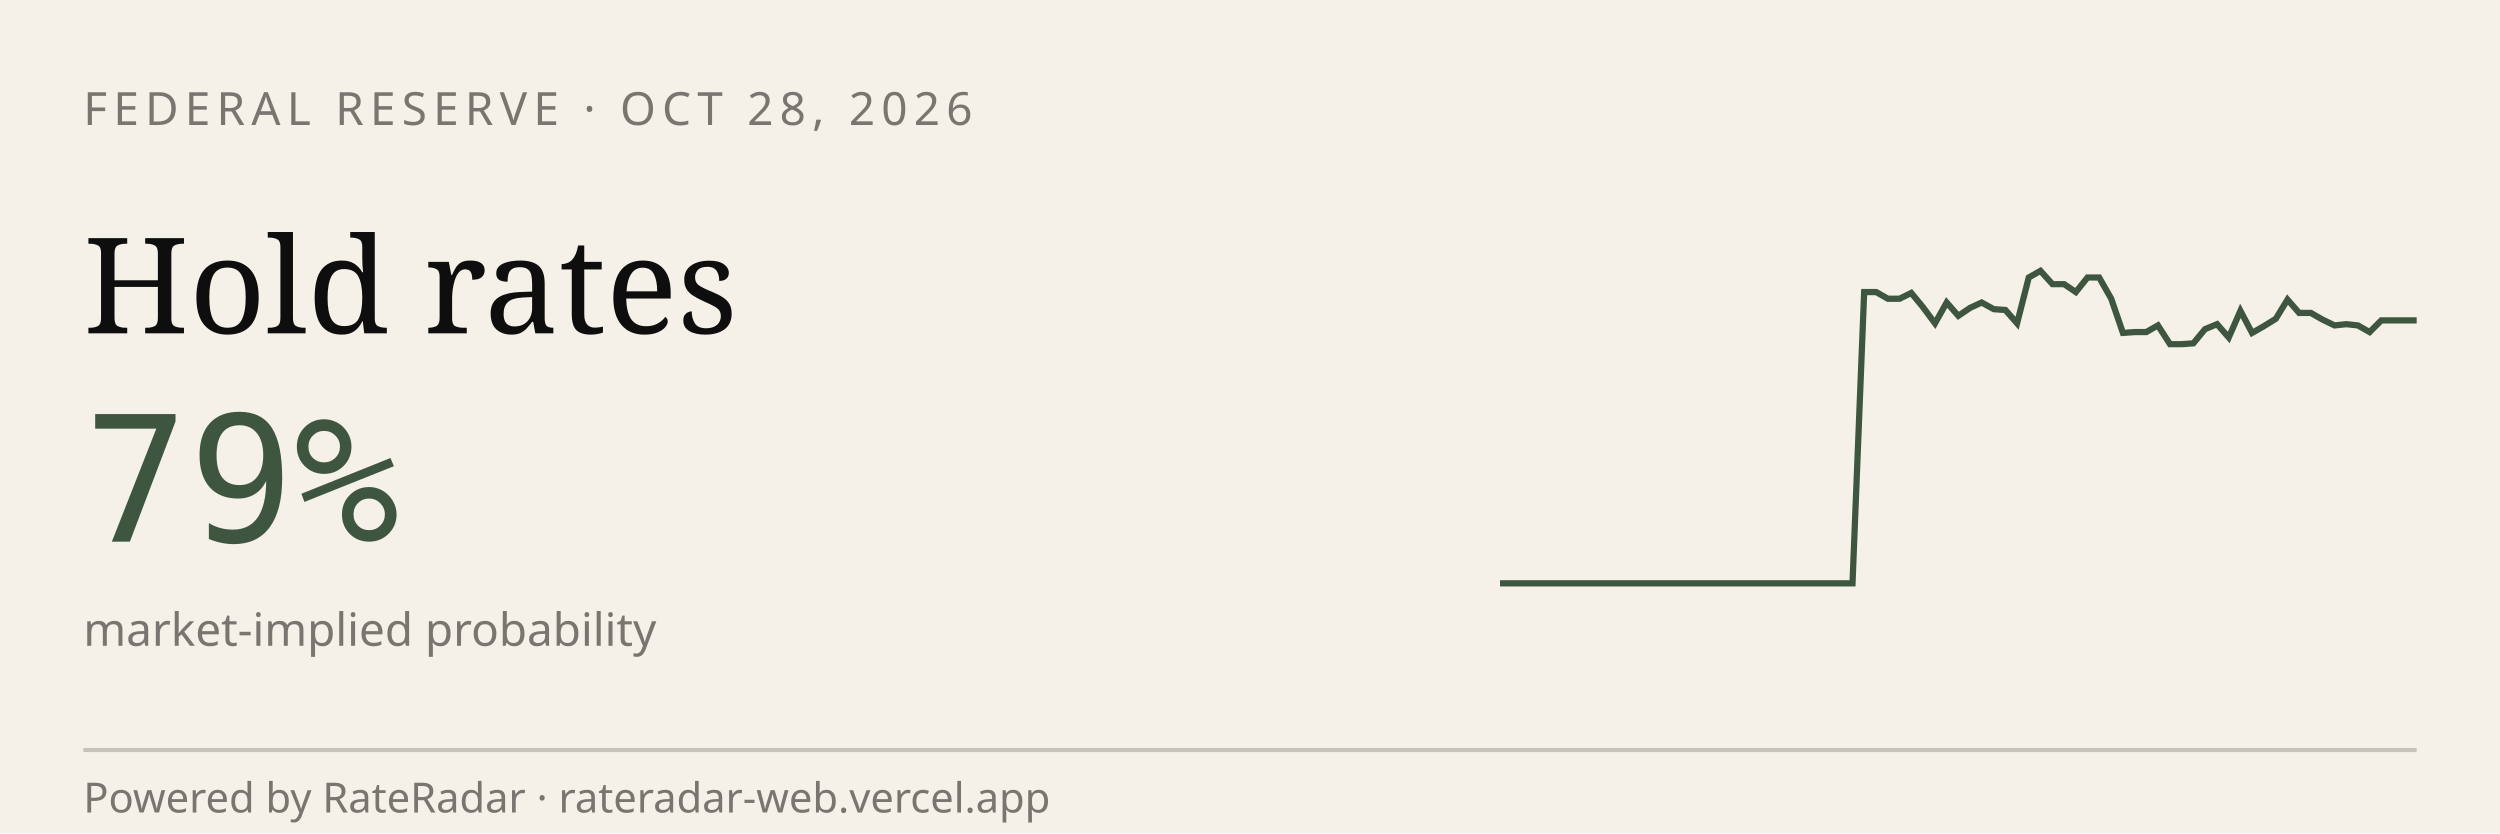
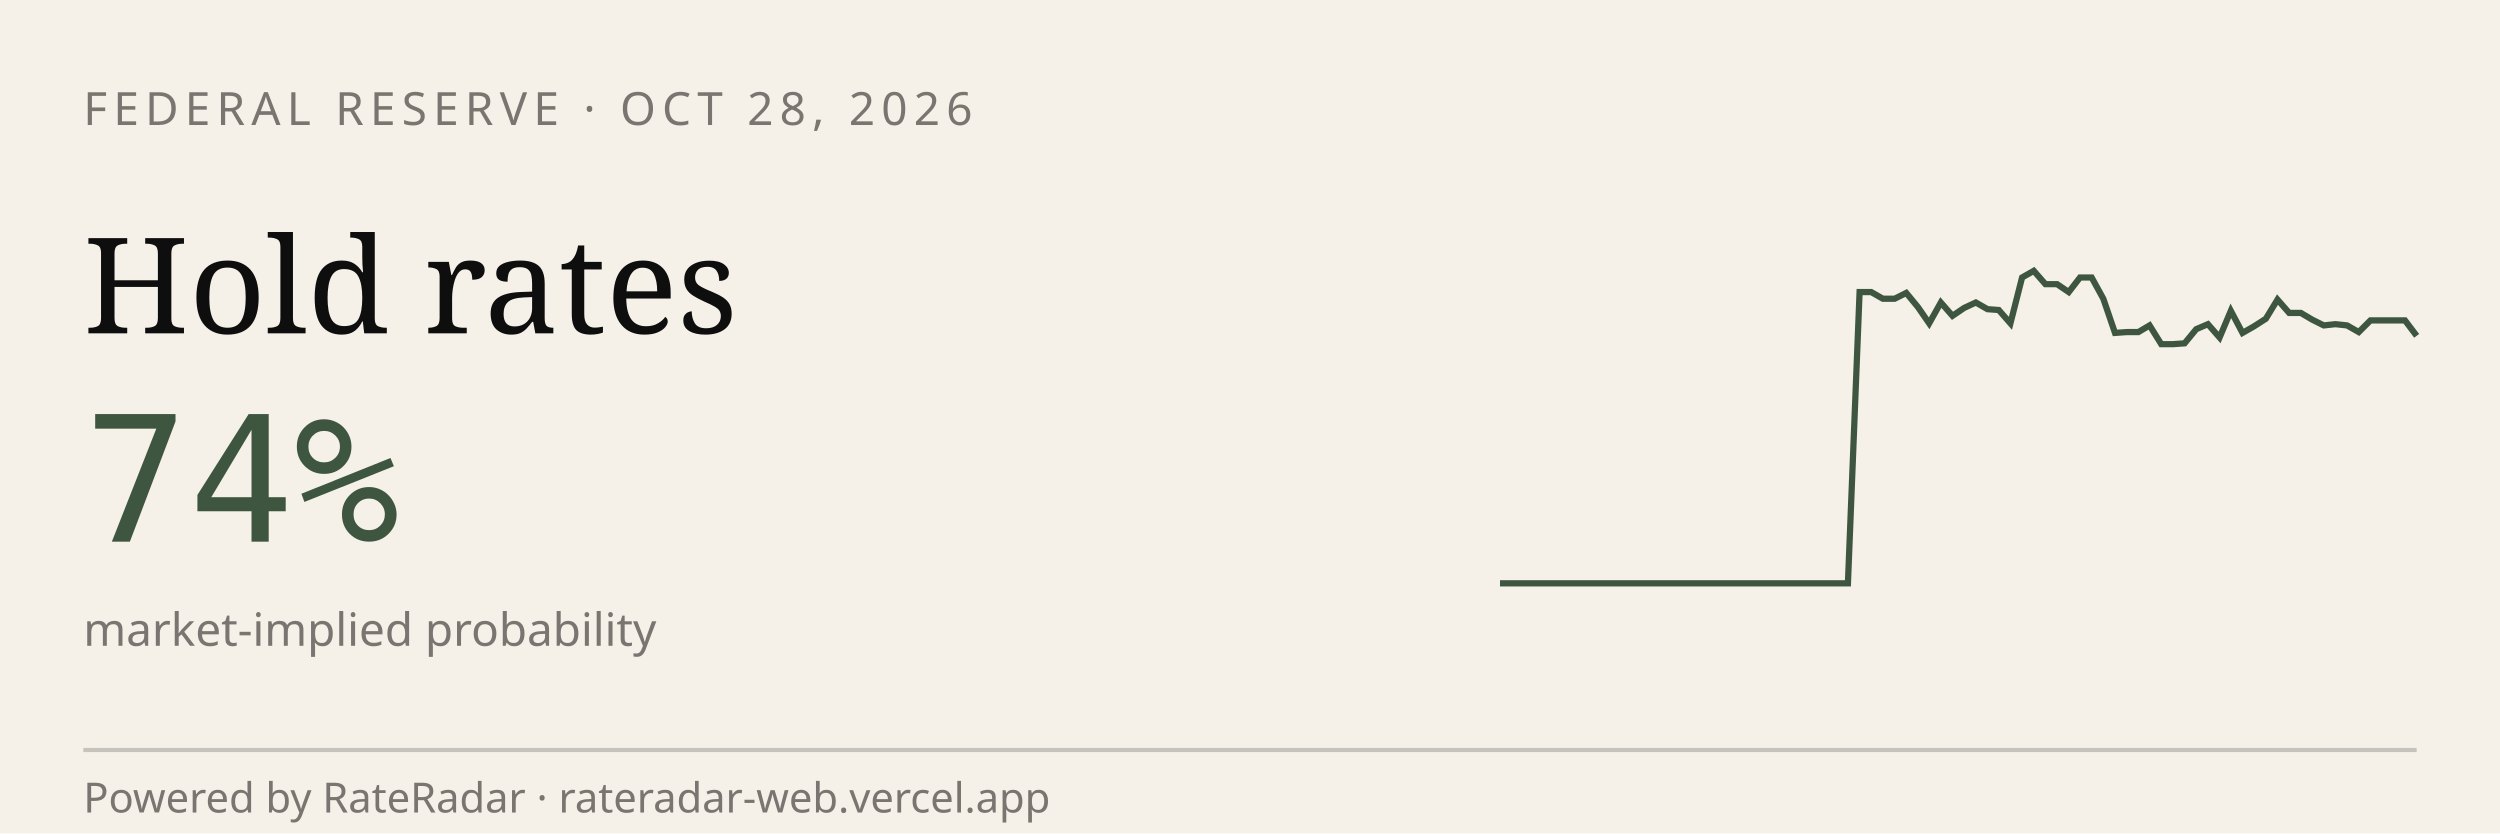
<svg xmlns="http://www.w3.org/2000/svg" viewBox="0 0 600 200" width="600" height="200" role="img" aria-label="RateRadar live odds for FED 2026-10-28">
  <rect width="600" height="200" fill="#F5F1E8" />
  <text x="20" y="30" font-family="sans-serif" font-size="11" letter-spacing="1.5" fill="#7A7570">FEDERAL RESERVE · OCT 28, 2026</text>
  <text x="20" y="80" font-family="Georgia, serif" font-size="32" fill="#0E0E0E">Hold rates</text>
-   <text x="20" y="130" font-family="monospace" font-size="42" fill="#3E5640">79%</text>
+   <text x="20" y="130" font-family="monospace" font-size="42" fill="#3E5640">74%</text>
  <text x="20" y="155" font-family="sans-serif" font-size="11" fill="#7A7570">market-implied probability</text>
-   <path d="M 360.0,140.0 L 362.8,140.0 L 365.6,140.0 L 368.5,140.0 L 371.3,140.0 L 374.1,140.0 L 376.9,140.0 L 379.7,140.0 L 382.6,140.0 L 385.4,140.0 L 388.2,140.0 L 391.0,140.0 L 393.8,140.0 L 396.7,140.0 L 399.5,140.0 L 402.3,140.0 L 405.1,140.0 L 407.9,140.0 L 410.8,140.0 L 413.6,140.0 L 416.4,140.0 L 419.2,140.0 L 422.1,140.0 L 424.9,140.0 L 427.7,140.0 L 430.5,140.0 L 433.3,140.0 L 436.2,140.0 L 439.0,140.0 L 441.8,140.0 L 444.6,140.0 L 447.4,70.1 L 450.3,70.1 L 453.1,71.7 L 455.9,71.7 L 458.7,70.3 L 461.5,73.7 L 464.4,77.6 L 467.2,72.6 L 470.0,75.8 L 472.8,73.9 L 475.6,72.6 L 478.5,74.2 L 481.3,74.4 L 484.1,77.6 L 486.9,66.6 L 489.7,65.0 L 492.6,68.2 L 495.4,68.2 L 498.2,70.1 L 501.0,66.6 L 503.8,66.6 L 506.7,71.7 L 509.5,79.9 L 512.3,79.7 L 515.1,79.7 L 517.9,78.1 L 520.8,82.6 L 523.6,82.6 L 526.4,82.4 L 529.2,79.0 L 532.1,77.8 L 534.9,81.0 L 537.7,74.6 L 540.5,79.9 L 543.3,78.3 L 546.2,76.5 L 549.0,71.9 L 551.8,75.1 L 554.6,75.1 L 557.4,76.7 L 560.3,78.1 L 563.1,77.8 L 565.9,78.1 L 568.7,79.7 L 571.5,76.9 L 574.4,76.9 L 577.2,76.9 L 580.0,76.9" stroke="#3E5640" stroke-width="1.5" fill="none" />
+   <path d="M 360.0,140.0 L 362.8,140.0 L 365.6,140.0 L 368.4,140.0 L 371.1,140.0 L 373.9,140.0 L 376.7,140.0 L 379.5,140.0 L 382.3,140.0 L 385.1,140.0 L 387.8,140.0 L 390.6,140.0 L 393.4,140.0 L 396.2,140.0 L 399.0,140.0 L 401.8,140.0 L 404.6,140.0 L 407.3,140.0 L 410.1,140.0 L 412.9,140.0 L 415.7,140.0 L 418.5,140.0 L 421.3,140.0 L 424.1,140.0 L 426.8,140.0 L 429.6,140.0 L 432.4,140.0 L 435.2,140.0 L 438.0,140.0 L 440.8,140.0 L 443.5,140.0 L 446.3,70.1 L 449.1,70.1 L 451.9,71.7 L 454.7,71.7 L 457.5,70.3 L 460.3,73.7 L 463.0,77.6 L 465.8,72.6 L 468.6,75.8 L 471.4,73.9 L 474.2,72.6 L 477.0,74.2 L 479.7,74.4 L 482.5,77.6 L 485.3,66.6 L 488.1,65.0 L 490.9,68.2 L 493.7,68.2 L 496.5,70.1 L 499.2,66.6 L 502.0,66.6 L 504.8,71.7 L 507.6,79.9 L 510.4,79.7 L 513.2,79.7 L 515.9,78.1 L 518.7,82.6 L 521.5,82.6 L 524.3,82.4 L 527.1,79.0 L 529.9,77.8 L 532.7,81.0 L 535.4,74.6 L 538.2,79.9 L 541.0,78.3 L 543.8,76.5 L 546.6,71.9 L 549.4,75.1 L 552.2,75.1 L 554.9,76.7 L 557.7,78.1 L 560.5,77.8 L 563.3,78.1 L 566.1,79.7 L 568.9,76.9 L 571.6,76.9 L 574.4,76.9 L 577.2,76.9 L 580.0,80.6" stroke="#3E5640" stroke-width="1.5" fill="none" />
  <line x1="20" y1="180" x2="580" y2="180" stroke="#0E0E0E33" />
  <text x="20" y="195" font-family="sans-serif" font-size="10" fill="#7A7570">Powered by RateRadar · rateradar-web.vercel.app</text>
</svg>
